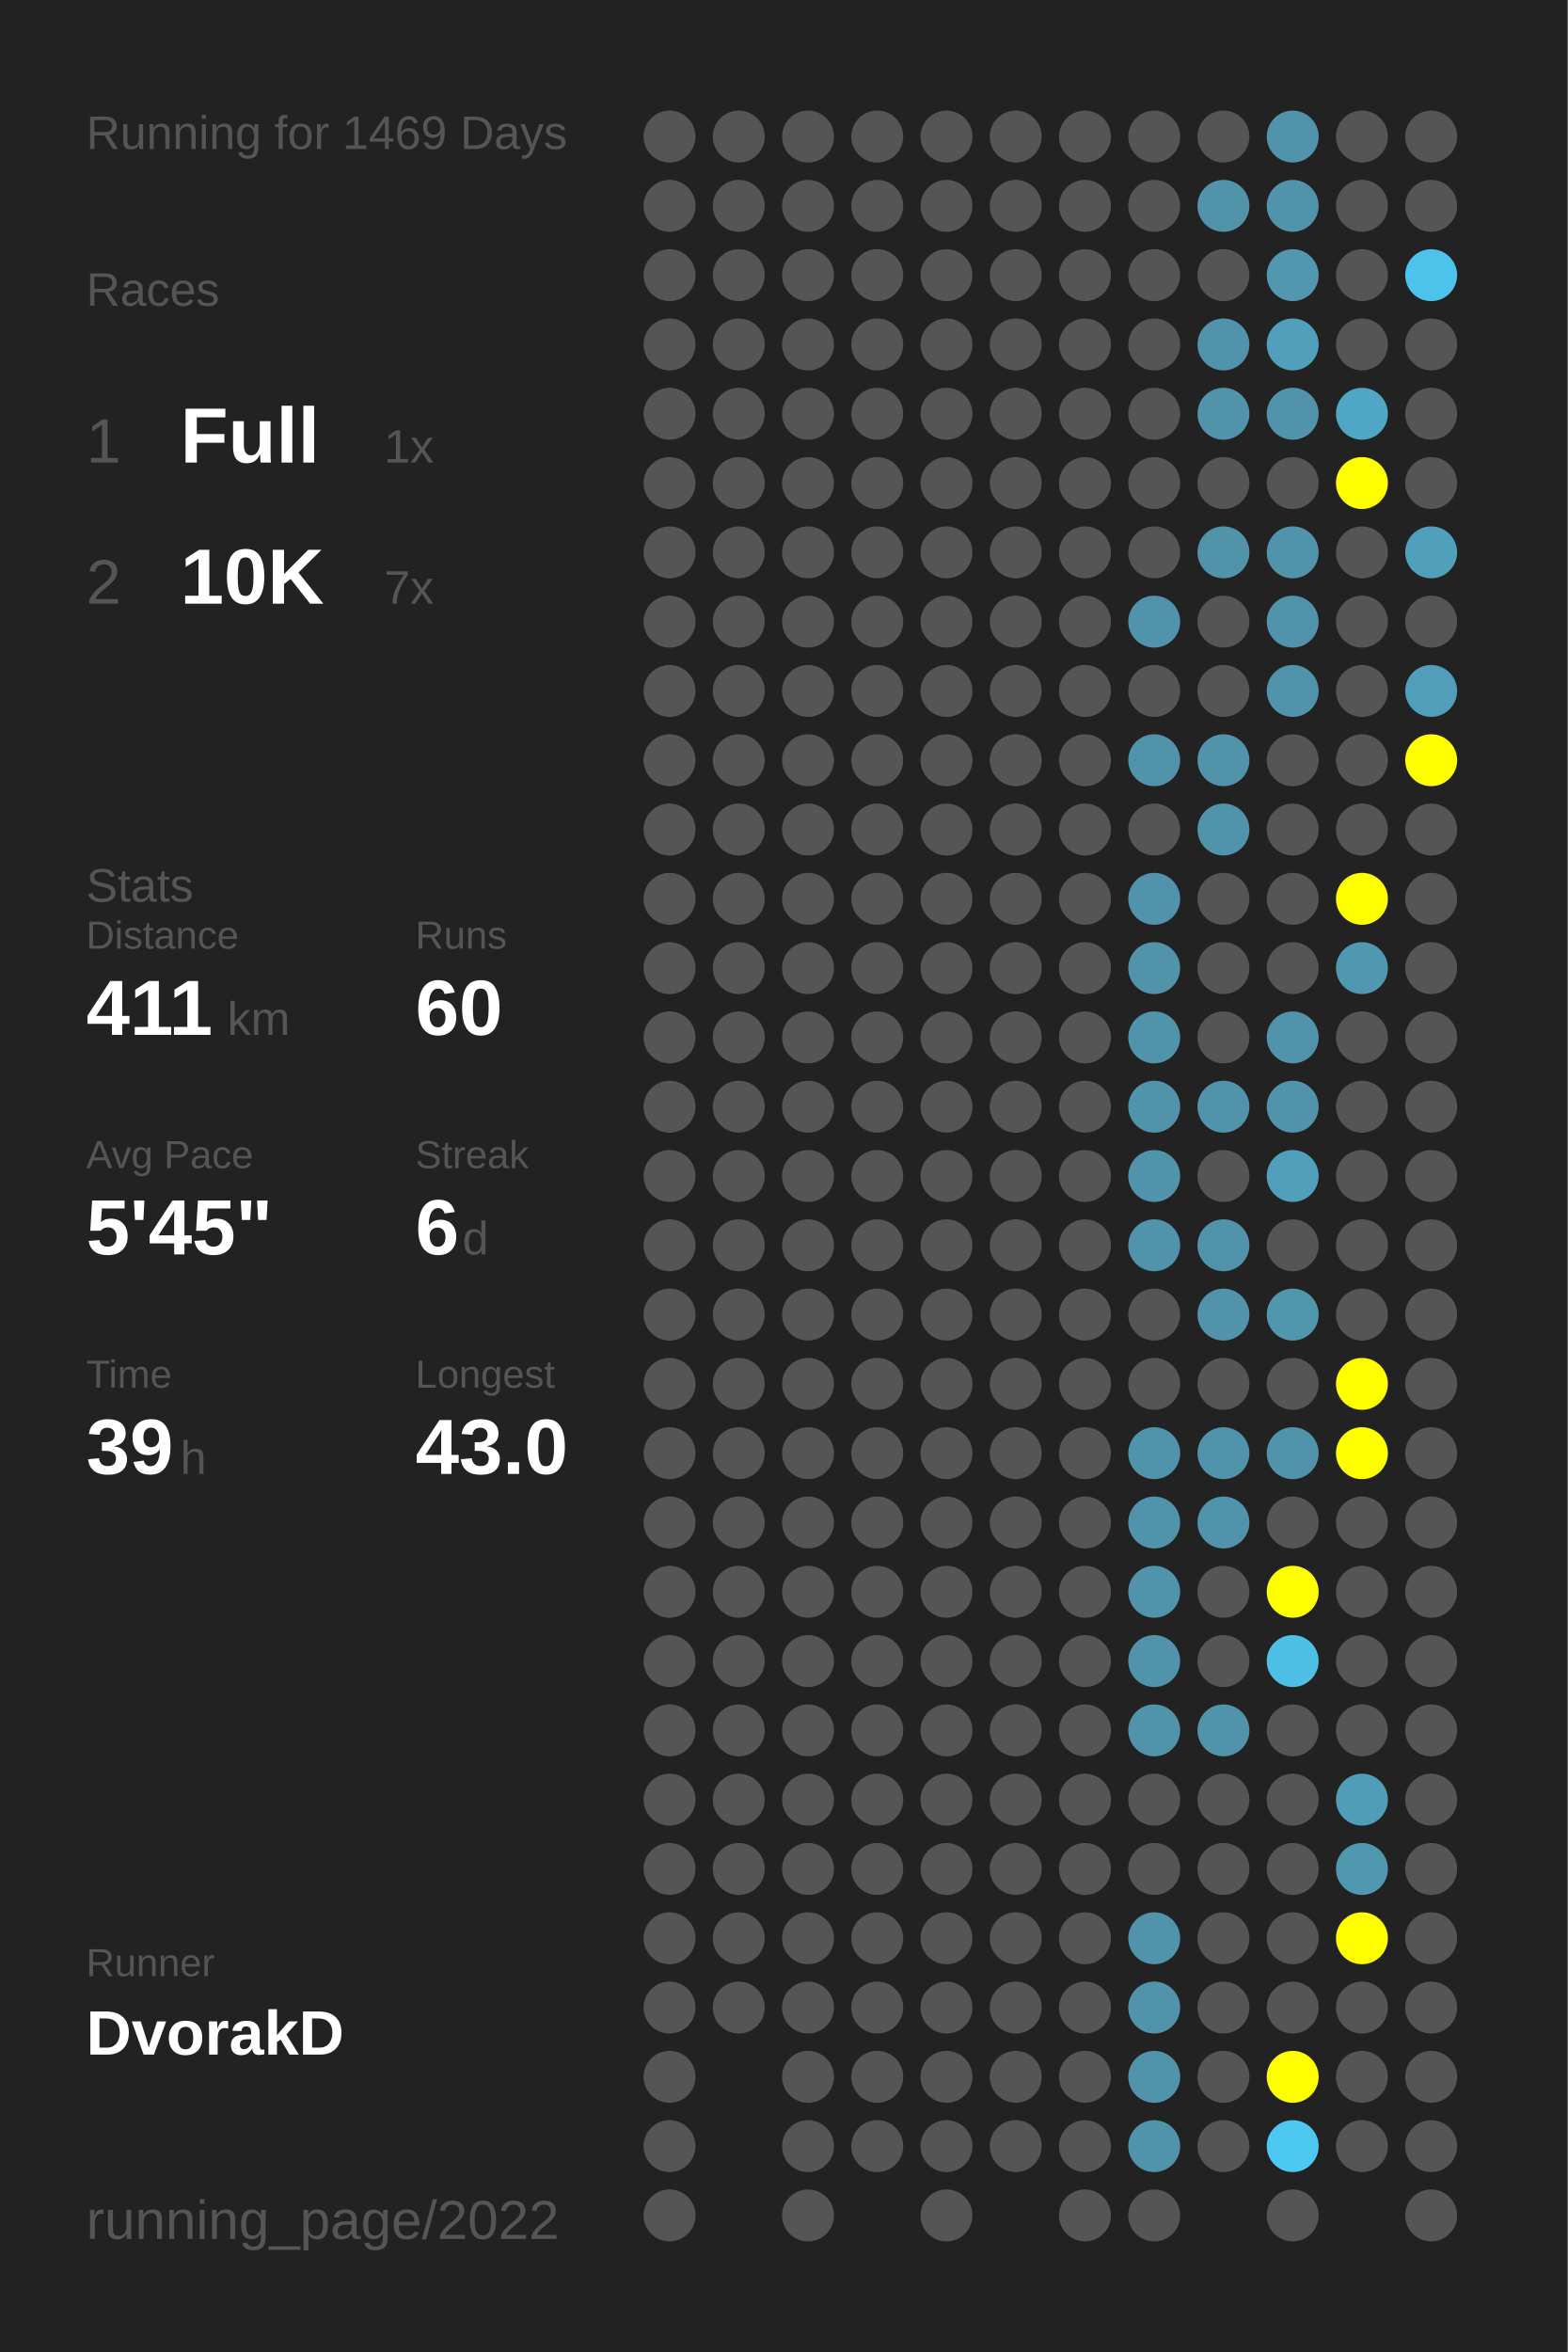
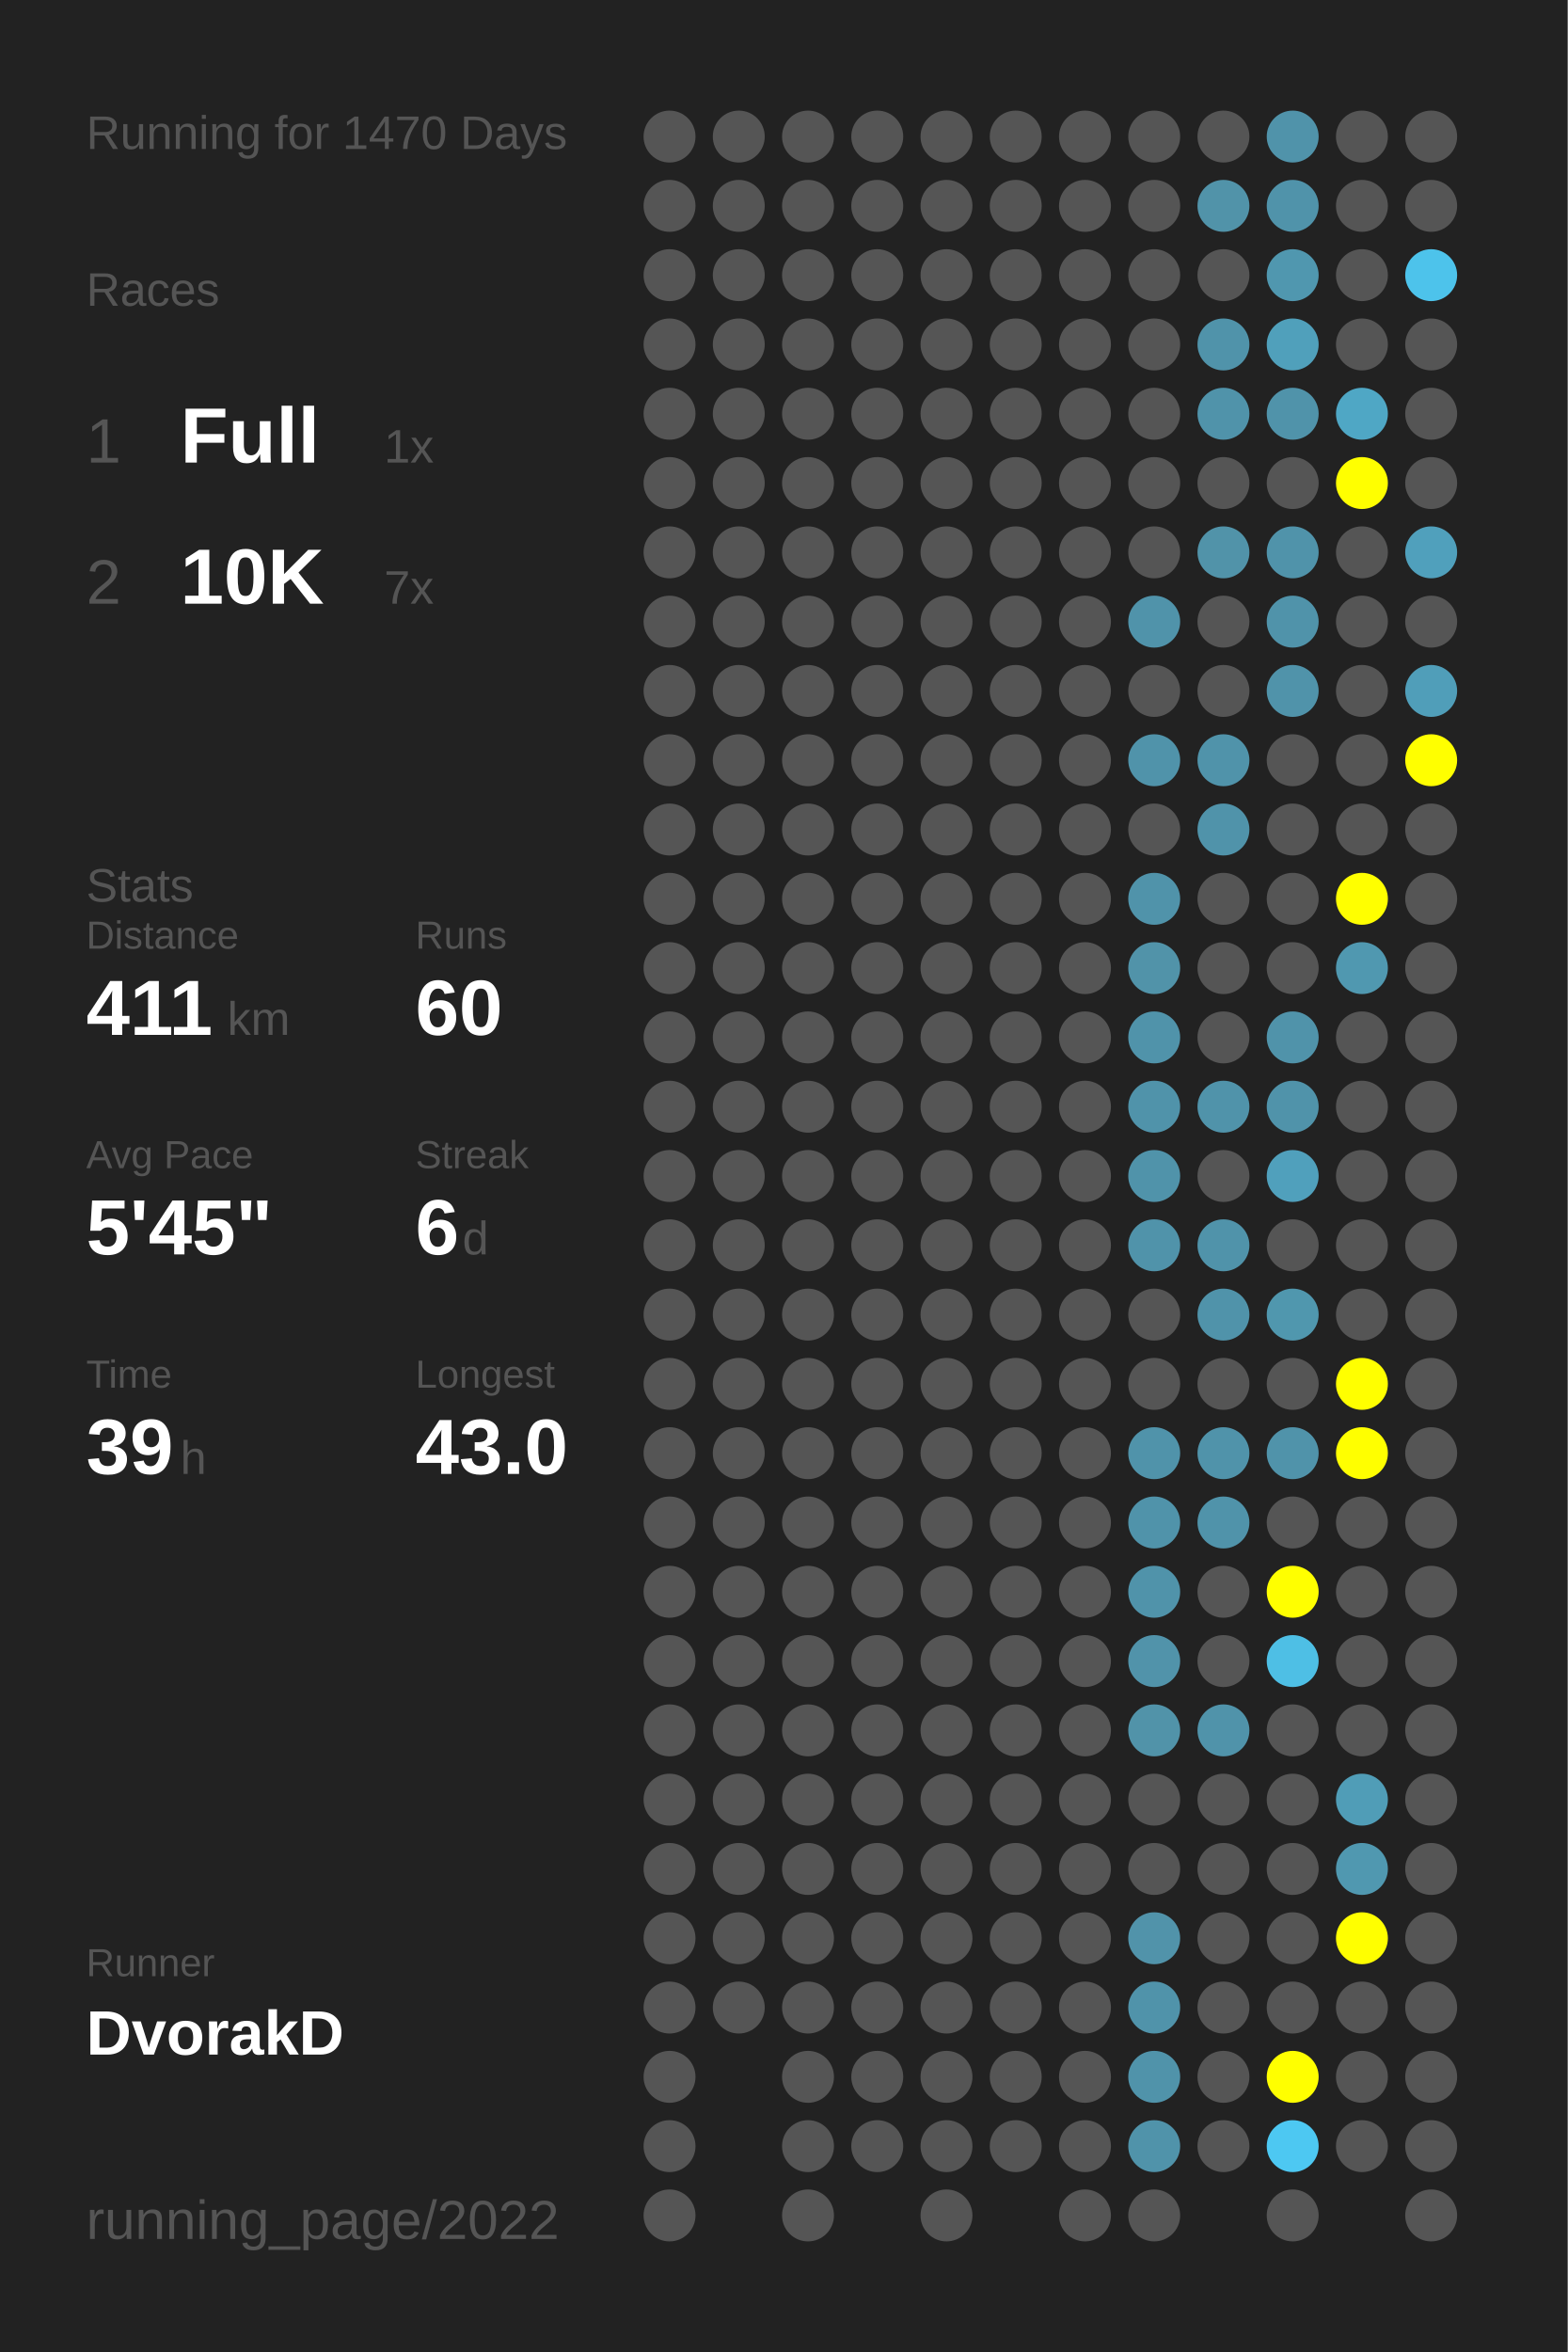
<svg xmlns="http://www.w3.org/2000/svg" baseProfile="full" height="300mm" version="1.1" viewBox="0,0,200,300" width="200mm">
  <defs />
  <rect fill="#222222" height="300" width="200" x="0" y="0" />
-   <text fill="#555555" style="font-size:6px; font-family:Arial;" x="11" y="19">Running for 1469 Days</text>
+   <text fill="#555555" style="font-size:6px; font-family:Arial;" x="11" y="19">Running for 1470 Days</text>
  <text fill="#555555" style="font-size:6px; font-family:Arial;" x="11" y="39">Races</text>
  <text fill="#555555" style="font-size:8px; font-family:Arial;" x="11" y="59">1</text>
  <text fill="#FFFFFF" style="font-size:10px; font-family:Arial; font-weight:bold;" x="23" y="59">Full</text>
  <text fill="#555555" style="font-size:6px; font-family:Arial;" x="49" y="59">1x</text>
  <text fill="#555555" style="font-size:8px; font-family:Arial;" x="11" y="77">2</text>
  <text fill="#FFFFFF" style="font-size:10px; font-family:Arial; font-weight:bold;" x="23" y="77">10K</text>
  <text fill="#555555" style="font-size:6px; font-family:Arial;" x="49" y="77">7x</text>
  <text fill="#555555" style="font-size:6px; font-family:Arial;" x="11" y="115">Stats</text>
  <text fill="#555555" style="font-size:5px; font-family:Arial;" x="11" y="121">Distance</text>
  <text fill="#FFFFFF" style="font-size:10px; font-family:Arial; font-weight:bold;" x="11" y="132">411</text>
  <text fill="#555555" style="font-size:6px; font-family:Arial;" x="29" y="132">km</text>
  <text fill="#555555" style="font-size:5px; font-family:Arial;" x="53" y="121">Runs</text>
  <text fill="#FFFFFF" style="font-size:10px; font-family:Arial; font-weight:bold;" x="53" y="132">60</text>
  <text fill="#555555" style="font-size:5px; font-family:Arial;" x="11" y="149">Avg Pace</text>
  <text fill="#FFFFFF" style="font-size:10px; font-family:Arial; font-weight:bold;" x="11" y="160">5'45"</text>
  <text fill="#555555" style="font-size:5px; font-family:Arial;" x="53" y="149">Streak</text>
  <text fill="#FFFFFF" style="font-size:10px; font-family:Arial; font-weight:bold;" x="53" y="160">6</text>
  <text fill="#555555" style="font-size:6px; font-family:Arial;" x="59" y="160">d</text>
  <text fill="#555555" style="font-size:5px; font-family:Arial;" x="11" y="177">Time</text>
  <text fill="#FFFFFF" style="font-size:10px; font-family:Arial; font-weight:bold;" x="11" y="188">39</text>
  <text fill="#555555" style="font-size:6px; font-family:Arial;" x="23" y="188">h</text>
  <text fill="#555555" style="font-size:5px; font-family:Arial;" x="53" y="177">Longest</text>
  <text fill="#FFFFFF" style="font-size:10px; font-family:Arial; font-weight:bold;" x="53" y="188">43.0</text>
  <text fill="#555555" style="font-size:5px; font-family:Arial;" x="11" y="252.065">Runner</text>
  <text fill="#FFFFFF" style="font-size:8px; font-family:Arial; font-weight:bold;" x="11" y="262.065">DvorakD</text>
  <text fill="#555555" style="font-size:7px; font-family:Arial;" x="11" y="285.581">running_page/2022</text>
  <circle cx="85.417" cy="17.419" fill="#555555" r="3.312" />
  <circle cx="85.417" cy="26.258" fill="#555555" r="3.312" />
  <circle cx="85.417" cy="35.097" fill="#555555" r="3.312" />
  <circle cx="85.417" cy="43.935" fill="#555555" r="3.312" />
  <circle cx="85.417" cy="52.774" fill="#555555" r="3.312" />
  <circle cx="85.417" cy="61.613" fill="#555555" r="3.312" />
  <circle cx="85.417" cy="70.452" fill="#555555" r="3.312" />
  <circle cx="85.417" cy="79.29" fill="#555555" r="3.312" />
  <circle cx="85.417" cy="88.129" fill="#555555" r="3.312" />
  <circle cx="85.417" cy="96.968" fill="#555555" r="3.312" />
  <circle cx="85.417" cy="105.806" fill="#555555" r="3.312" />
  <circle cx="85.417" cy="114.645" fill="#555555" r="3.312" />
  <circle cx="85.417" cy="123.484" fill="#555555" r="3.312" />
  <circle cx="85.417" cy="132.323" fill="#555555" r="3.312" />
  <circle cx="85.417" cy="141.161" fill="#555555" r="3.312" />
  <circle cx="85.417" cy="150" fill="#555555" r="3.312" />
  <circle cx="85.417" cy="158.839" fill="#555555" r="3.312" />
  <circle cx="85.417" cy="167.677" fill="#555555" r="3.312" />
  <circle cx="85.417" cy="176.516" fill="#555555" r="3.312" />
  <circle cx="85.417" cy="185.355" fill="#555555" r="3.312" />
  <circle cx="85.417" cy="194.194" fill="#555555" r="3.312" />
  <circle cx="85.417" cy="203.032" fill="#555555" r="3.312" />
  <circle cx="85.417" cy="211.871" fill="#555555" r="3.312" />
  <circle cx="85.417" cy="220.71" fill="#555555" r="3.312" />
  <circle cx="85.417" cy="229.548" fill="#555555" r="3.312" />
  <circle cx="85.417" cy="238.387" fill="#555555" r="3.312" />
  <circle cx="85.417" cy="247.226" fill="#555555" r="3.312" />
  <circle cx="85.417" cy="256.065" fill="#555555" r="3.312" />
  <circle cx="85.417" cy="264.903" fill="#555555" r="3.312" />
  <circle cx="85.417" cy="273.742" fill="#555555" r="3.312" />
  <circle cx="85.417" cy="282.581" fill="#555555" r="3.312" />
  <circle cx="94.25" cy="17.419" fill="#555555" r="3.312" />
  <circle cx="94.25" cy="26.258" fill="#555555" r="3.312" />
  <circle cx="94.25" cy="35.097" fill="#555555" r="3.312" />
  <circle cx="94.25" cy="43.935" fill="#555555" r="3.312" />
  <circle cx="94.25" cy="52.774" fill="#555555" r="3.312" />
  <circle cx="94.25" cy="61.613" fill="#555555" r="3.312" />
  <circle cx="94.25" cy="70.452" fill="#555555" r="3.312" />
  <circle cx="94.25" cy="79.29" fill="#555555" r="3.312" />
  <circle cx="94.25" cy="88.129" fill="#555555" r="3.312" />
  <circle cx="94.25" cy="96.968" fill="#555555" r="3.312" />
  <circle cx="94.25" cy="105.806" fill="#555555" r="3.312" />
  <circle cx="94.25" cy="114.645" fill="#555555" r="3.312" />
  <circle cx="94.25" cy="123.484" fill="#555555" r="3.312" />
  <circle cx="94.25" cy="132.323" fill="#555555" r="3.312" />
  <circle cx="94.25" cy="141.161" fill="#555555" r="3.312" />
  <circle cx="94.25" cy="150" fill="#555555" r="3.312" />
  <circle cx="94.25" cy="158.839" fill="#555555" r="3.312" />
  <circle cx="94.25" cy="167.677" fill="#555555" r="3.312" />
  <circle cx="94.25" cy="176.516" fill="#555555" r="3.312" />
  <circle cx="94.25" cy="185.355" fill="#555555" r="3.312" />
  <circle cx="94.25" cy="194.194" fill="#555555" r="3.312" />
  <circle cx="94.25" cy="203.032" fill="#555555" r="3.312" />
  <circle cx="94.25" cy="211.871" fill="#555555" r="3.312" />
  <circle cx="94.25" cy="220.71" fill="#555555" r="3.312" />
  <circle cx="94.25" cy="229.548" fill="#555555" r="3.312" />
  <circle cx="94.25" cy="238.387" fill="#555555" r="3.312" />
  <circle cx="94.25" cy="247.226" fill="#555555" r="3.312" />
  <circle cx="94.25" cy="256.065" fill="#555555" r="3.312" />
  <circle cx="103.083" cy="17.419" fill="#555555" r="3.312" />
  <circle cx="103.083" cy="26.258" fill="#555555" r="3.312" />
  <circle cx="103.083" cy="35.097" fill="#555555" r="3.312" />
  <circle cx="103.083" cy="43.935" fill="#555555" r="3.312" />
  <circle cx="103.083" cy="52.774" fill="#555555" r="3.312" />
  <circle cx="103.083" cy="61.613" fill="#555555" r="3.312" />
  <circle cx="103.083" cy="70.452" fill="#555555" r="3.312" />
  <circle cx="103.083" cy="79.29" fill="#555555" r="3.312" />
  <circle cx="103.083" cy="88.129" fill="#555555" r="3.312" />
  <circle cx="103.083" cy="96.968" fill="#555555" r="3.312" />
  <circle cx="103.083" cy="105.806" fill="#555555" r="3.312" />
  <circle cx="103.083" cy="114.645" fill="#555555" r="3.312" />
  <circle cx="103.083" cy="123.484" fill="#555555" r="3.312" />
  <circle cx="103.083" cy="132.323" fill="#555555" r="3.312" />
  <circle cx="103.083" cy="141.161" fill="#555555" r="3.312" />
  <circle cx="103.083" cy="150" fill="#555555" r="3.312" />
  <circle cx="103.083" cy="158.839" fill="#555555" r="3.312" />
  <circle cx="103.083" cy="167.677" fill="#555555" r="3.312" />
  <circle cx="103.083" cy="176.516" fill="#555555" r="3.312" />
  <circle cx="103.083" cy="185.355" fill="#555555" r="3.312" />
  <circle cx="103.083" cy="194.194" fill="#555555" r="3.312" />
  <circle cx="103.083" cy="203.032" fill="#555555" r="3.312" />
  <circle cx="103.083" cy="211.871" fill="#555555" r="3.312" />
  <circle cx="103.083" cy="220.71" fill="#555555" r="3.312" />
  <circle cx="103.083" cy="229.548" fill="#555555" r="3.312" />
  <circle cx="103.083" cy="238.387" fill="#555555" r="3.312" />
  <circle cx="103.083" cy="247.226" fill="#555555" r="3.312" />
  <circle cx="103.083" cy="256.065" fill="#555555" r="3.312" />
  <circle cx="103.083" cy="264.903" fill="#555555" r="3.312" />
  <circle cx="103.083" cy="273.742" fill="#555555" r="3.312" />
  <circle cx="103.083" cy="282.581" fill="#555555" r="3.312" />
  <circle cx="111.917" cy="17.419" fill="#555555" r="3.312" />
  <circle cx="111.917" cy="26.258" fill="#555555" r="3.312" />
  <circle cx="111.917" cy="35.097" fill="#555555" r="3.312" />
  <circle cx="111.917" cy="43.935" fill="#555555" r="3.312" />
  <circle cx="111.917" cy="52.774" fill="#555555" r="3.312" />
  <circle cx="111.917" cy="61.613" fill="#555555" r="3.312" />
  <circle cx="111.917" cy="70.452" fill="#555555" r="3.312" />
  <circle cx="111.917" cy="79.29" fill="#555555" r="3.312" />
  <circle cx="111.917" cy="88.129" fill="#555555" r="3.312" />
  <circle cx="111.917" cy="96.968" fill="#555555" r="3.312" />
  <circle cx="111.917" cy="105.806" fill="#555555" r="3.312" />
  <circle cx="111.917" cy="114.645" fill="#555555" r="3.312" />
  <circle cx="111.917" cy="123.484" fill="#555555" r="3.312" />
  <circle cx="111.917" cy="132.323" fill="#555555" r="3.312" />
  <circle cx="111.917" cy="141.161" fill="#555555" r="3.312" />
  <circle cx="111.917" cy="150" fill="#555555" r="3.312" />
  <circle cx="111.917" cy="158.839" fill="#555555" r="3.312" />
  <circle cx="111.917" cy="167.677" fill="#555555" r="3.312" />
  <circle cx="111.917" cy="176.516" fill="#555555" r="3.312" />
  <circle cx="111.917" cy="185.355" fill="#555555" r="3.312" />
  <circle cx="111.917" cy="194.194" fill="#555555" r="3.312" />
  <circle cx="111.917" cy="203.032" fill="#555555" r="3.312" />
  <circle cx="111.917" cy="211.871" fill="#555555" r="3.312" />
  <circle cx="111.917" cy="220.71" fill="#555555" r="3.312" />
  <circle cx="111.917" cy="229.548" fill="#555555" r="3.312" />
  <circle cx="111.917" cy="238.387" fill="#555555" r="3.312" />
  <circle cx="111.917" cy="247.226" fill="#555555" r="3.312" />
  <circle cx="111.917" cy="256.065" fill="#555555" r="3.312" />
  <circle cx="111.917" cy="264.903" fill="#555555" r="3.312" />
  <circle cx="111.917" cy="273.742" fill="#555555" r="3.312" />
  <circle cx="120.75" cy="17.419" fill="#555555" r="3.312" />
  <circle cx="120.75" cy="26.258" fill="#555555" r="3.312" />
  <circle cx="120.75" cy="35.097" fill="#555555" r="3.312" />
  <circle cx="120.75" cy="43.935" fill="#555555" r="3.312" />
  <circle cx="120.75" cy="52.774" fill="#555555" r="3.312" />
  <circle cx="120.75" cy="61.613" fill="#555555" r="3.312" />
  <circle cx="120.75" cy="70.452" fill="#555555" r="3.312" />
  <circle cx="120.75" cy="79.29" fill="#555555" r="3.312" />
  <circle cx="120.75" cy="88.129" fill="#555555" r="3.312" />
  <circle cx="120.75" cy="96.968" fill="#555555" r="3.312" />
  <circle cx="120.75" cy="105.806" fill="#555555" r="3.312" />
  <circle cx="120.75" cy="114.645" fill="#555555" r="3.312" />
  <circle cx="120.75" cy="123.484" fill="#555555" r="3.312" />
  <circle cx="120.75" cy="132.323" fill="#555555" r="3.312" />
  <circle cx="120.75" cy="141.161" fill="#555555" r="3.312" />
  <circle cx="120.75" cy="150" fill="#555555" r="3.312" />
  <circle cx="120.75" cy="158.839" fill="#555555" r="3.312" />
  <circle cx="120.75" cy="167.677" fill="#555555" r="3.312" />
  <circle cx="120.75" cy="176.516" fill="#555555" r="3.312" />
  <circle cx="120.75" cy="185.355" fill="#555555" r="3.312" />
  <circle cx="120.75" cy="194.194" fill="#555555" r="3.312" />
  <circle cx="120.75" cy="203.032" fill="#555555" r="3.312" />
  <circle cx="120.75" cy="211.871" fill="#555555" r="3.312" />
  <circle cx="120.75" cy="220.71" fill="#555555" r="3.312" />
  <circle cx="120.75" cy="229.548" fill="#555555" r="3.312" />
  <circle cx="120.75" cy="238.387" fill="#555555" r="3.312" />
  <circle cx="120.75" cy="247.226" fill="#555555" r="3.312" />
  <circle cx="120.75" cy="256.065" fill="#555555" r="3.312" />
  <circle cx="120.75" cy="264.903" fill="#555555" r="3.312" />
  <circle cx="120.75" cy="273.742" fill="#555555" r="3.312" />
  <circle cx="120.75" cy="282.581" fill="#555555" r="3.312" />
  <circle cx="129.583" cy="17.419" fill="#555555" r="3.312" />
  <circle cx="129.583" cy="26.258" fill="#555555" r="3.312" />
  <circle cx="129.583" cy="35.097" fill="#555555" r="3.312" />
  <circle cx="129.583" cy="43.935" fill="#555555" r="3.312" />
  <circle cx="129.583" cy="52.774" fill="#555555" r="3.312" />
  <circle cx="129.583" cy="61.613" fill="#555555" r="3.312" />
  <circle cx="129.583" cy="70.452" fill="#555555" r="3.312" />
  <circle cx="129.583" cy="79.29" fill="#555555" r="3.312" />
  <circle cx="129.583" cy="88.129" fill="#555555" r="3.312" />
  <circle cx="129.583" cy="96.968" fill="#555555" r="3.312" />
  <circle cx="129.583" cy="105.806" fill="#555555" r="3.312" />
  <circle cx="129.583" cy="114.645" fill="#555555" r="3.312" />
  <circle cx="129.583" cy="123.484" fill="#555555" r="3.312" />
  <circle cx="129.583" cy="132.323" fill="#555555" r="3.312" />
  <circle cx="129.583" cy="141.161" fill="#555555" r="3.312" />
  <circle cx="129.583" cy="150" fill="#555555" r="3.312" />
  <circle cx="129.583" cy="158.839" fill="#555555" r="3.312" />
  <circle cx="129.583" cy="167.677" fill="#555555" r="3.312" />
  <circle cx="129.583" cy="176.516" fill="#555555" r="3.312" />
  <circle cx="129.583" cy="185.355" fill="#555555" r="3.312" />
  <circle cx="129.583" cy="194.194" fill="#555555" r="3.312" />
  <circle cx="129.583" cy="203.032" fill="#555555" r="3.312" />
  <circle cx="129.583" cy="211.871" fill="#555555" r="3.312" />
  <circle cx="129.583" cy="220.71" fill="#555555" r="3.312" />
  <circle cx="129.583" cy="229.548" fill="#555555" r="3.312" />
  <circle cx="129.583" cy="238.387" fill="#555555" r="3.312" />
  <circle cx="129.583" cy="247.226" fill="#555555" r="3.312" />
  <circle cx="129.583" cy="256.065" fill="#555555" r="3.312" />
  <circle cx="129.583" cy="264.903" fill="#555555" r="3.312" />
  <circle cx="129.583" cy="273.742" fill="#555555" r="3.312" />
  <circle cx="138.417" cy="17.419" fill="#555555" r="3.312" />
  <circle cx="138.417" cy="26.258" fill="#555555" r="3.312" />
  <circle cx="138.417" cy="35.097" fill="#555555" r="3.312" />
  <circle cx="138.417" cy="43.935" fill="#555555" r="3.312" />
  <circle cx="138.417" cy="52.774" fill="#555555" r="3.312" />
  <circle cx="138.417" cy="61.613" fill="#555555" r="3.312" />
  <circle cx="138.417" cy="70.452" fill="#555555" r="3.312" />
  <circle cx="138.417" cy="79.29" fill="#555555" r="3.312" />
  <circle cx="138.417" cy="88.129" fill="#555555" r="3.312" />
  <circle cx="138.417" cy="96.968" fill="#555555" r="3.312" />
  <circle cx="138.417" cy="105.806" fill="#555555" r="3.312" />
  <circle cx="138.417" cy="114.645" fill="#555555" r="3.312" />
  <circle cx="138.417" cy="123.484" fill="#555555" r="3.312" />
  <circle cx="138.417" cy="132.323" fill="#555555" r="3.312" />
  <circle cx="138.417" cy="141.161" fill="#555555" r="3.312" />
  <circle cx="138.417" cy="150" fill="#555555" r="3.312" />
  <circle cx="138.417" cy="158.839" fill="#555555" r="3.312" />
  <circle cx="138.417" cy="167.677" fill="#555555" r="3.312" />
  <circle cx="138.417" cy="176.516" fill="#555555" r="3.312" />
  <circle cx="138.417" cy="185.355" fill="#555555" r="3.312" />
  <circle cx="138.417" cy="194.194" fill="#555555" r="3.312" />
  <circle cx="138.417" cy="203.032" fill="#555555" r="3.312" />
  <circle cx="138.417" cy="211.871" fill="#555555" r="3.312" />
  <circle cx="138.417" cy="220.71" fill="#555555" r="3.312" />
  <circle cx="138.417" cy="229.548" fill="#555555" r="3.312" />
  <circle cx="138.417" cy="238.387" fill="#555555" r="3.312" />
  <circle cx="138.417" cy="247.226" fill="#555555" r="3.312" />
  <circle cx="138.417" cy="256.065" fill="#555555" r="3.312" />
  <circle cx="138.417" cy="264.903" fill="#555555" r="3.312" />
  <circle cx="138.417" cy="273.742" fill="#555555" r="3.312" />
  <circle cx="138.417" cy="282.581" fill="#555555" r="3.312" />
  <circle cx="147.25" cy="17.419" fill="#555555" r="3.312" />
  <circle cx="147.25" cy="26.258" fill="#555555" r="3.312" />
  <circle cx="147.25" cy="35.097" fill="#555555" r="3.312" />
  <circle cx="147.25" cy="43.935" fill="#555555" r="3.312" />
  <circle cx="147.25" cy="52.774" fill="#555555" r="3.312" />
  <circle cx="147.25" cy="61.613" fill="#555555" r="3.312" />
  <circle cx="147.25" cy="70.452" fill="#555555" r="3.312" />
  <circle cx="147.25" cy="79.29" fill="#5093aa" r="3.312" />
  <circle cx="147.25" cy="88.129" fill="#555555" r="3.312" />
  <circle cx="147.25" cy="96.968" fill="#5093aa" r="3.312" />
  <circle cx="147.25" cy="105.806" fill="#555555" r="3.312" />
  <circle cx="147.25" cy="114.645" fill="#5093aa" r="3.312" />
  <circle cx="147.25" cy="123.484" fill="#5193a9" r="3.312" />
  <circle cx="147.25" cy="132.323" fill="#5093aa" r="3.312" />
  <circle cx="147.25" cy="141.161" fill="#5093aa" r="3.312" />
  <circle cx="147.25" cy="150" fill="#5093aa" r="3.312" />
  <circle cx="147.25" cy="158.839" fill="#5093aa" r="3.312" />
  <circle cx="147.25" cy="167.677" fill="#555555" r="3.312" />
  <circle cx="147.25" cy="176.516" fill="#555555" r="3.312" />
  <circle cx="147.25" cy="185.355" fill="#5093aa" r="3.312" />
  <circle cx="147.25" cy="194.194" fill="#5093aa" r="3.312" />
  <circle cx="147.25" cy="203.032" fill="#5093aa" r="3.312" />
  <circle cx="147.25" cy="211.871" fill="#5193aa" r="3.312" />
  <circle cx="147.25" cy="220.71" fill="#5193a9" r="3.312" />
  <circle cx="147.25" cy="229.548" fill="#555555" r="3.312" />
  <circle cx="147.25" cy="238.387" fill="#555555" r="3.312" />
  <circle cx="147.25" cy="247.226" fill="#5193aa" r="3.312" />
  <circle cx="147.25" cy="256.065" fill="#5093aa" r="3.312" />
  <circle cx="147.25" cy="264.903" fill="#5093aa" r="3.312" />
  <circle cx="147.25" cy="273.742" fill="#5093aa" r="3.312" />
  <circle cx="147.25" cy="282.581" fill="#555555" r="3.312" />
  <circle cx="156.083" cy="17.419" fill="#555555" r="3.312" />
  <circle cx="156.083" cy="26.258" fill="#5193a9" r="3.312" />
  <circle cx="156.083" cy="35.097" fill="#555555" r="3.312" />
  <circle cx="156.083" cy="43.935" fill="#5093aa" r="3.312" />
  <circle cx="156.083" cy="52.774" fill="#5093aa" r="3.312" />
  <circle cx="156.083" cy="61.613" fill="#555555" r="3.312" />
  <circle cx="156.083" cy="70.452" fill="#5193a9" r="3.312" />
  <circle cx="156.083" cy="79.29" fill="#555555" r="3.312" />
  <circle cx="156.083" cy="88.129" fill="#555555" r="3.312" />
  <circle cx="156.083" cy="96.968" fill="#5093aa" r="3.312" />
  <circle cx="156.083" cy="105.806" fill="#5093aa" r="3.312" />
  <circle cx="156.083" cy="114.645" fill="#555555" r="3.312" />
  <circle cx="156.083" cy="123.484" fill="#555555" r="3.312" />
  <circle cx="156.083" cy="132.323" fill="#555555" r="3.312" />
  <circle cx="156.083" cy="141.161" fill="#5093aa" r="3.312" />
  <circle cx="156.083" cy="150" fill="#555555" r="3.312" />
  <circle cx="156.083" cy="158.839" fill="#5093aa" r="3.312" />
  <circle cx="156.083" cy="167.677" fill="#5093aa" r="3.312" />
  <circle cx="156.083" cy="176.516" fill="#555555" r="3.312" />
  <circle cx="156.083" cy="185.355" fill="#5093aa" r="3.312" />
  <circle cx="156.083" cy="194.194" fill="#5093aa" r="3.312" />
  <circle cx="156.083" cy="203.032" fill="#555555" r="3.312" />
  <circle cx="156.083" cy="211.871" fill="#555555" r="3.312" />
  <circle cx="156.083" cy="220.71" fill="#5093aa" r="3.312" />
  <circle cx="156.083" cy="229.548" fill="#555555" r="3.312" />
  <circle cx="156.083" cy="238.387" fill="#555555" r="3.312" />
  <circle cx="156.083" cy="247.226" fill="#555555" r="3.312" />
  <circle cx="156.083" cy="256.065" fill="#555555" r="3.312" />
  <circle cx="156.083" cy="264.903" fill="#555555" r="3.312" />
  <circle cx="156.083" cy="273.742" fill="#555555" r="3.312" />
  <circle cx="164.917" cy="17.419" fill="#5093aa" r="3.312" />
  <circle cx="164.917" cy="26.258" fill="#5093aa" r="3.312" />
  <circle cx="164.917" cy="35.097" fill="#5097af" r="3.312" />
  <circle cx="164.917" cy="43.935" fill="#50a0bb" r="3.312" />
  <circle cx="164.917" cy="52.774" fill="#5093aa" r="3.312" />
  <circle cx="164.917" cy="61.613" fill="#555555" r="3.312" />
  <circle cx="164.917" cy="70.452" fill="#5093aa" r="3.312" />
  <circle cx="164.917" cy="79.29" fill="#5093aa" r="3.312" />
  <circle cx="164.917" cy="88.129" fill="#5093aa" r="3.312" />
  <circle cx="164.917" cy="96.968" fill="#555555" r="3.312" />
  <circle cx="164.917" cy="105.806" fill="#555555" r="3.312" />
  <circle cx="164.917" cy="114.645" fill="#555555" r="3.312" />
  <circle cx="164.917" cy="123.484" fill="#555555" r="3.312" />
  <circle cx="164.917" cy="132.323" fill="#5093aa" r="3.312" />
  <circle cx="164.917" cy="141.161" fill="#5093aa" r="3.312" />
  <circle cx="164.917" cy="150" fill="#50a0bc" r="3.312" />
  <circle cx="164.917" cy="158.839" fill="#555555" r="3.312" />
  <circle cx="164.917" cy="167.677" fill="#5097ae" r="3.312" />
  <circle cx="164.917" cy="176.516" fill="#555555" r="3.312" />
  <circle cx="164.917" cy="185.355" fill="#5093aa" r="3.312" />
  <circle cx="164.917" cy="194.194" fill="#555555" r="3.312" />
  <circle cx="164.917" cy="203.032" fill="#FFFF00" r="3.312" />
  <circle cx="164.917" cy="211.871" fill="#4ebfe5" r="3.312" />
  <circle cx="164.917" cy="220.71" fill="#555555" r="3.312" />
  <circle cx="164.917" cy="229.548" fill="#555555" r="3.312" />
  <circle cx="164.917" cy="238.387" fill="#555555" r="3.312" />
  <circle cx="164.917" cy="247.226" fill="#555555" r="3.312" />
  <circle cx="164.917" cy="256.065" fill="#555555" r="3.312" />
  <circle cx="164.917" cy="264.903" fill="#FFFF00" r="3.312" />
  <circle cx="164.917" cy="273.742" fill="#4dc8f2" r="3.312" />
  <circle cx="164.917" cy="282.581" fill="#555555" r="3.312" />
  <circle cx="173.75" cy="17.419" fill="#555555" r="3.312" />
  <circle cx="173.75" cy="26.258" fill="#555555" r="3.312" />
  <circle cx="173.75" cy="35.097" fill="#555555" r="3.312" />
  <circle cx="173.75" cy="43.935" fill="#555555" r="3.312" />
  <circle cx="173.75" cy="52.774" fill="#4fa7c5" r="3.312" />
  <circle cx="173.75" cy="61.613" fill="#FFFF00" r="3.312" />
  <circle cx="173.75" cy="70.452" fill="#555555" r="3.312" />
  <circle cx="173.75" cy="79.29" fill="#555555" r="3.312" />
  <circle cx="173.75" cy="88.129" fill="#555555" r="3.312" />
  <circle cx="173.75" cy="96.968" fill="#555555" r="3.312" />
  <circle cx="173.75" cy="105.806" fill="#555555" r="3.312" />
  <circle cx="173.75" cy="114.645" fill="#FFFF00" r="3.312" />
  <circle cx="173.75" cy="123.484" fill="#5098b0" r="3.312" />
  <circle cx="173.75" cy="132.323" fill="#555555" r="3.312" />
  <circle cx="173.75" cy="141.161" fill="#555555" r="3.312" />
  <circle cx="173.75" cy="150" fill="#555555" r="3.312" />
  <circle cx="173.75" cy="158.839" fill="#555555" r="3.312" />
  <circle cx="173.75" cy="167.677" fill="#555555" r="3.312" />
  <circle cx="173.75" cy="176.516" fill="#FFFF00" r="3.312" />
  <circle cx="173.75" cy="185.355" fill="#FFFF00" r="3.312" />
  <circle cx="173.75" cy="194.194" fill="#555555" r="3.312" />
  <circle cx="173.75" cy="203.032" fill="#555555" r="3.312" />
  <circle cx="173.75" cy="211.871" fill="#555555" r="3.312" />
  <circle cx="173.75" cy="220.71" fill="#555555" r="3.312" />
  <circle cx="173.75" cy="229.548" fill="#509db7" r="3.312" />
  <circle cx="173.75" cy="238.387" fill="#5098b0" r="3.312" />
  <circle cx="173.75" cy="247.226" fill="#FFFF00" r="3.312" />
  <circle cx="173.75" cy="256.065" fill="#555555" r="3.312" />
  <circle cx="173.75" cy="264.903" fill="#555555" r="3.312" />
  <circle cx="173.75" cy="273.742" fill="#555555" r="3.312" />
  <circle cx="182.583" cy="17.419" fill="#555555" r="3.312" />
  <circle cx="182.583" cy="26.258" fill="#555555" r="3.312" />
  <circle cx="182.583" cy="35.097" fill="#4dc3eb" r="3.312" />
  <circle cx="182.583" cy="43.935" fill="#555555" r="3.312" />
  <circle cx="182.583" cy="52.774" fill="#555555" r="3.312" />
  <circle cx="182.583" cy="61.613" fill="#555555" r="3.312" />
  <circle cx="182.583" cy="70.452" fill="#50a0bc" r="3.312" />
  <circle cx="182.583" cy="79.29" fill="#555555" r="3.312" />
  <circle cx="182.583" cy="88.129" fill="#509eb9" r="3.312" />
  <circle cx="182.583" cy="96.968" fill="#FFFF00" r="3.312" />
  <circle cx="182.583" cy="105.806" fill="#555555" r="3.312" />
  <circle cx="182.583" cy="114.645" fill="#555555" r="3.312" />
  <circle cx="182.583" cy="123.484" fill="#555555" r="3.312" />
  <circle cx="182.583" cy="132.323" fill="#555555" r="3.312" />
  <circle cx="182.583" cy="141.161" fill="#555555" r="3.312" />
  <circle cx="182.583" cy="150" fill="#555555" r="3.312" />
  <circle cx="182.583" cy="158.839" fill="#555555" r="3.312" />
  <circle cx="182.583" cy="167.677" fill="#555555" r="3.312" />
  <circle cx="182.583" cy="176.516" fill="#555555" r="3.312" />
  <circle cx="182.583" cy="185.355" fill="#555555" r="3.312" />
  <circle cx="182.583" cy="194.194" fill="#555555" r="3.312" />
  <circle cx="182.583" cy="203.032" fill="#555555" r="3.312" />
  <circle cx="182.583" cy="211.871" fill="#555555" r="3.312" />
  <circle cx="182.583" cy="220.71" fill="#555555" r="3.312" />
  <circle cx="182.583" cy="229.548" fill="#555555" r="3.312" />
  <circle cx="182.583" cy="238.387" fill="#555555" r="3.312" />
  <circle cx="182.583" cy="247.226" fill="#555555" r="3.312" />
  <circle cx="182.583" cy="256.065" fill="#555555" r="3.312" />
  <circle cx="182.583" cy="264.903" fill="#555555" r="3.312" />
  <circle cx="182.583" cy="273.742" fill="#555555" r="3.312" />
  <circle cx="182.583" cy="282.581" fill="#555555" r="3.312" />
</svg>
